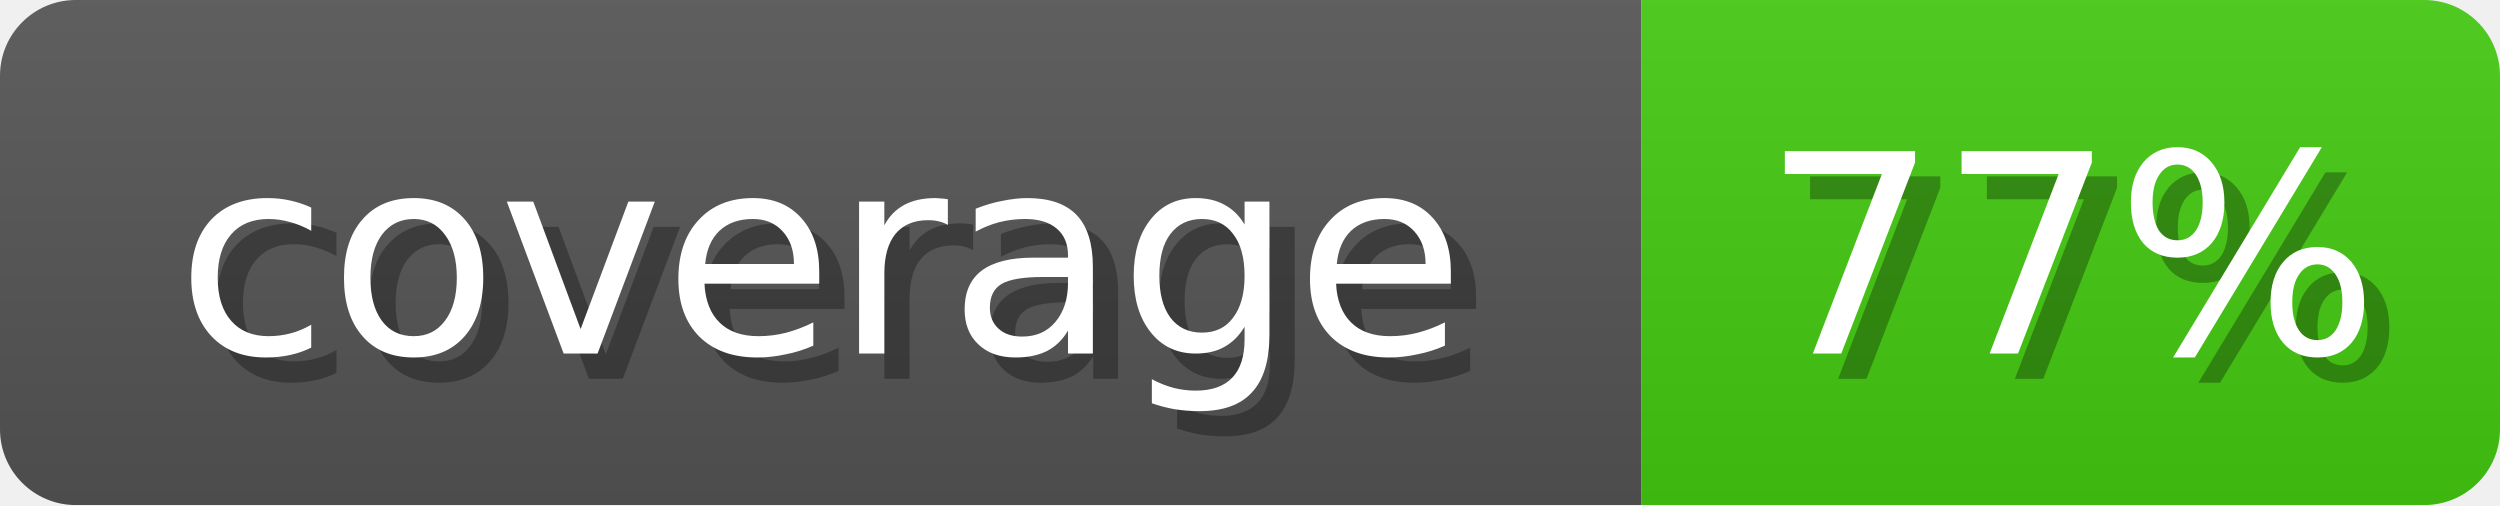
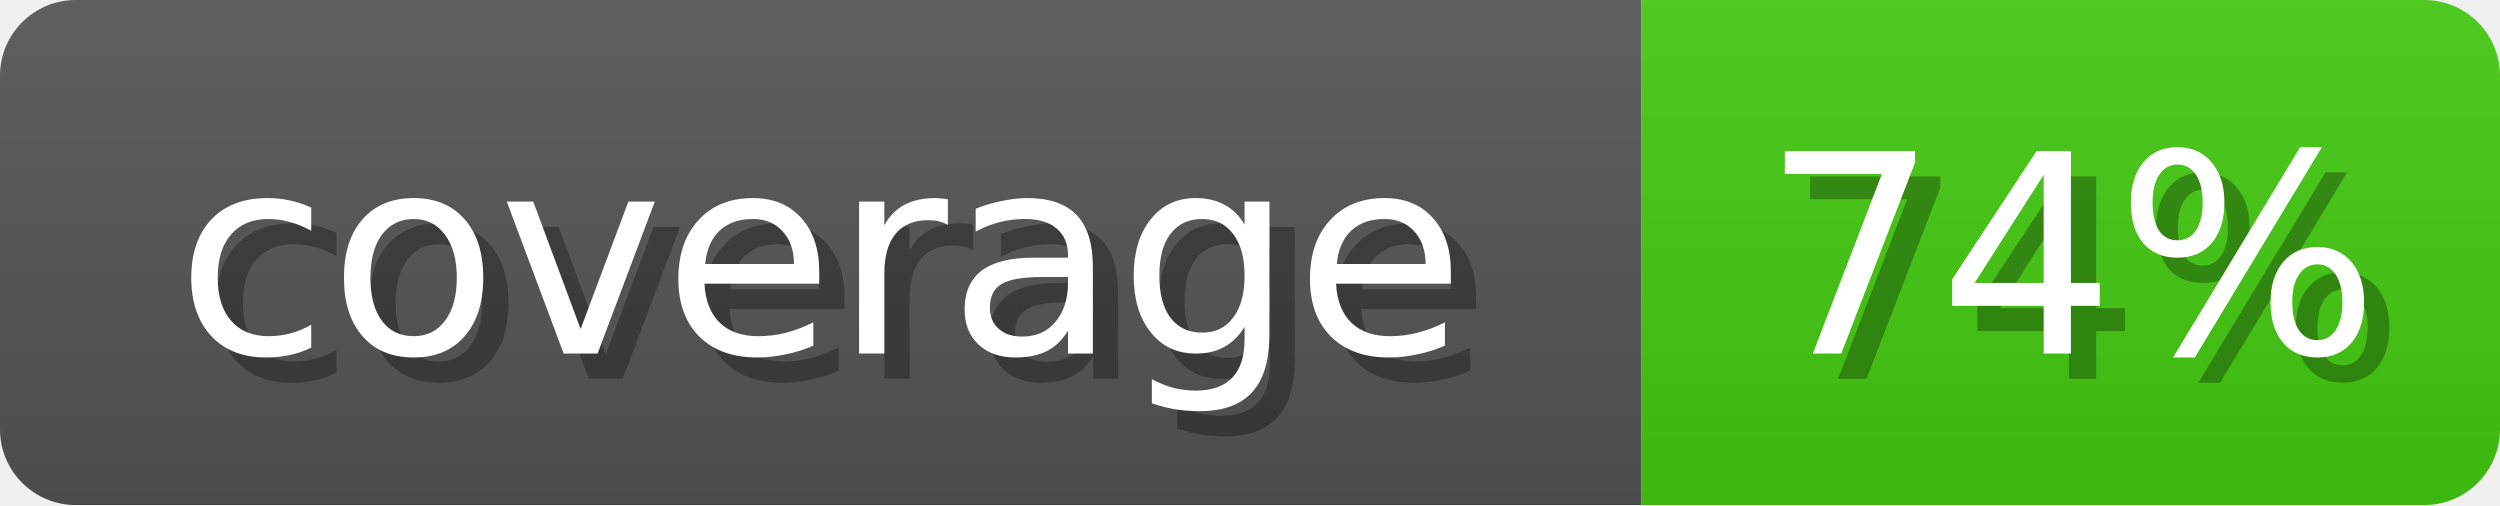
<svg xmlns="http://www.w3.org/2000/svg" width="99" height="20">
  <linearGradient id="b" x2="0" y2="100%">
    <stop offset="0" stop-color="#bbb" stop-opacity=".1" />
    <stop offset="1" stop-opacity=".1" />
  </linearGradient>
  <mask id="anybadge_2">
    <rect width="99" height="20" rx="3" fill="#fff" />
  </mask>
  <g mask="url(#anybadge_2)">
    <path fill="#555" d="M0 0h65v20H0z" />
    <path fill="#4c1" d="M65 0h34v20H65z" />
    <path fill="url(#b)" d="M0 0h99v20H0z" />
  </g>
  <g fill="#fff" text-anchor="middle" font-family="DejaVu Sans,Verdana,Geneva,sans-serif" font-size="11">
    <text x="33.5" y="15" fill="#010101" fill-opacity=".3">coverage</text>
    <text x="32.5" y="14">coverage</text>
  </g>
  <g fill="#fff" text-anchor="middle" font-family="DejaVu Sans,Verdana,Geneva,sans-serif" font-size="11">
-     <text x="83.0" y="15" fill="#010101" fill-opacity=".3">77%</text>
-     <text x="82.0" y="14">77%</text>
+     <text x="83.0" y="15" fill="#010101" fill-opacity=".3">74%</text>
+     <text x="82.0" y="14">74%</text>
  </g>
</svg>
